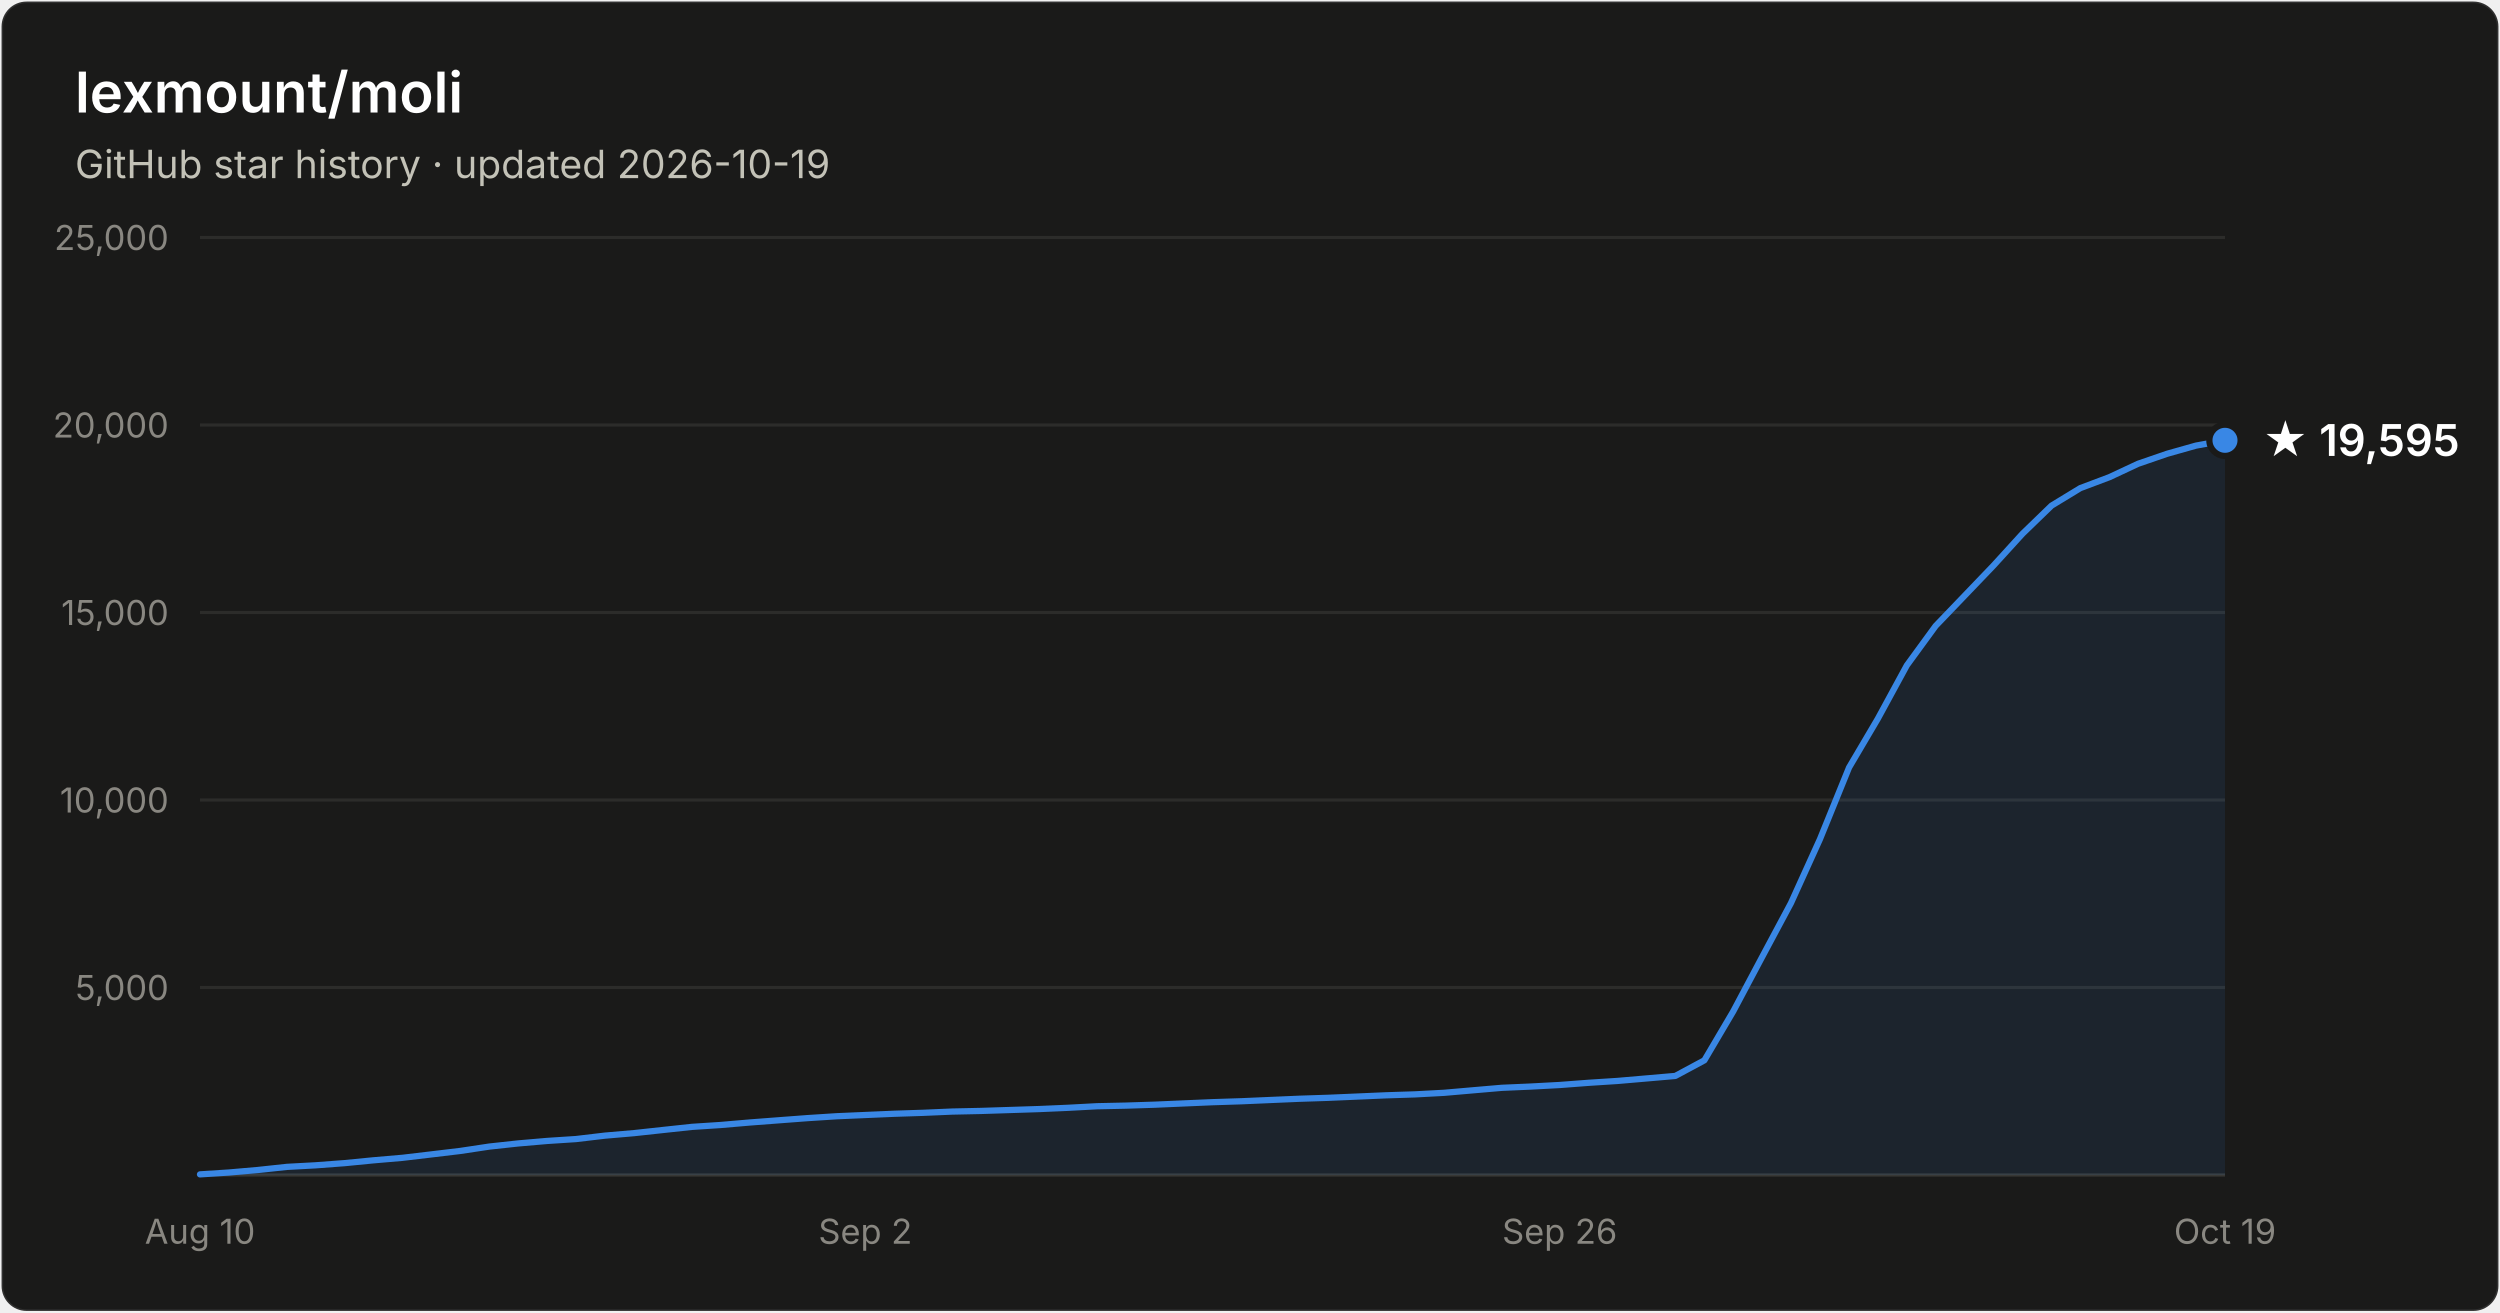
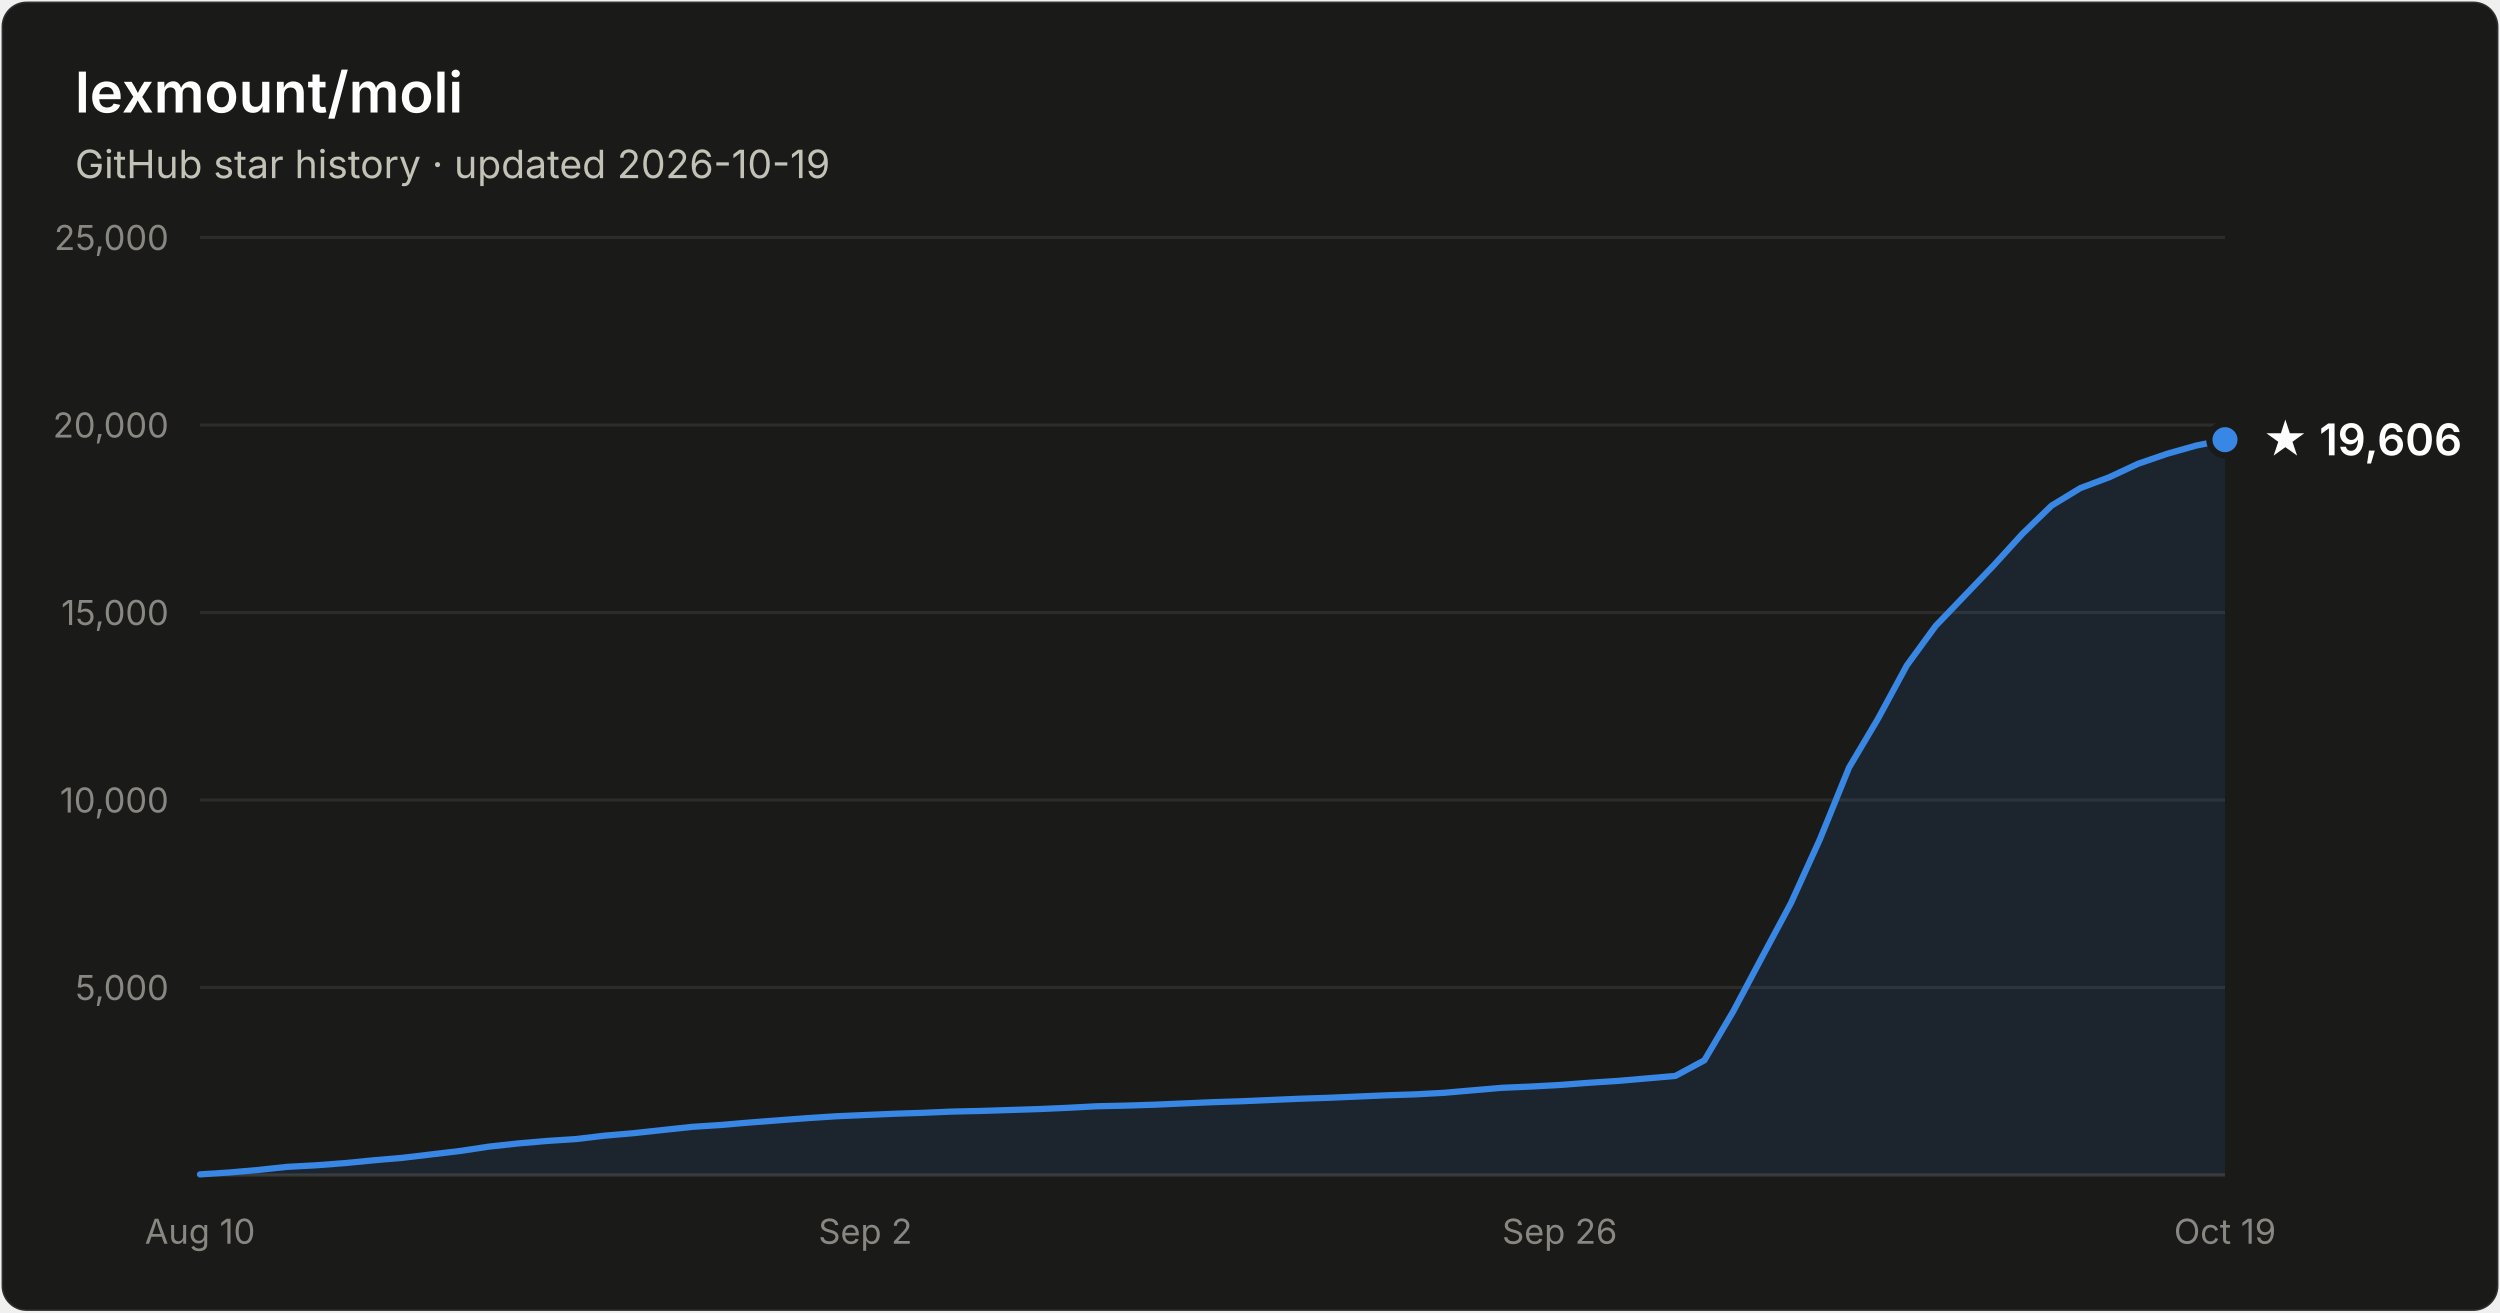
- <svg xmlns="http://www.w3.org/2000/svg" width="800" height="420" viewBox="0 0 800 420" font-family="system-ui, -apple-system, Segoe UI, sans-serif" role="img" aria-label="Star history of lexmount/moli: 19,595 stars as of 2026-10-19">
+ <svg xmlns="http://www.w3.org/2000/svg" width="800" height="420" viewBox="0 0 800 420" font-family="system-ui, -apple-system, Segoe UI, sans-serif" role="img" aria-label="Star history of lexmount/moli: 19,606 stars as of 2026-10-19">
  <rect x="0.5" y="0.5" width="799" height="419" rx="8" fill="#1a1a19" stroke="rgba(255,255,255,0.10)" />
  <text x="24" y="36" fill="#ffffff" font-size="18" font-weight="600">lexmount/moli</text>
  <text x="24" y="57" fill="#c3c2b7" font-size="12.5">GitHub star history · updated 2026-10-19</text>
  <line x1="64" y1="316.0" x2="712" y2="316.0" stroke="#2c2c2a" stroke-width="1" />
  <text x="54" y="320.0" text-anchor="end" fill="#898781" font-size="11" style="font-variant-numeric:tabular-nums">5,000</text>
  <line x1="64" y1="256.0" x2="712" y2="256.0" stroke="#2c2c2a" stroke-width="1" />
  <text x="54" y="260.0" text-anchor="end" fill="#898781" font-size="11" style="font-variant-numeric:tabular-nums">10,000</text>
  <line x1="64" y1="196.0" x2="712" y2="196.0" stroke="#2c2c2a" stroke-width="1" />
  <text x="54" y="200.0" text-anchor="end" fill="#898781" font-size="11" style="font-variant-numeric:tabular-nums">15,000</text>
  <line x1="64" y1="136.0" x2="712" y2="136.0" stroke="#2c2c2a" stroke-width="1" />
  <text x="54" y="140.0" text-anchor="end" fill="#898781" font-size="11" style="font-variant-numeric:tabular-nums">20,000</text>
  <line x1="64" y1="76.0" x2="712" y2="76.0" stroke="#2c2c2a" stroke-width="1" />
  <text x="54" y="80.0" text-anchor="end" fill="#898781" font-size="11" style="font-variant-numeric:tabular-nums">25,000</text>
  <line x1="64" y1="376" x2="712" y2="376" stroke="#383835" stroke-width="1" />
  <text x="64.0" y="398" text-anchor="middle" fill="#898781" font-size="11" style="font-variant-numeric:tabular-nums">Aug 10</text>
  <text x="276.9" y="398" text-anchor="middle" fill="#898781" font-size="11" style="font-variant-numeric:tabular-nums">Sep 2</text>
  <text x="499.1" y="398" text-anchor="middle" fill="#898781" font-size="11" style="font-variant-numeric:tabular-nums">Sep 26</text>
  <text x="712.0" y="398" text-anchor="middle" fill="#898781" font-size="11" style="font-variant-numeric:tabular-nums">Oct 19</text>
-   <path d="M64.0 375.8 L73.3 375.2 L82.5 374.4 L91.8 373.4 L101.0 372.9 L110.3 372.2 L119.5 371.3 L128.8 370.5 L138.1 369.4 L147.3 368.3 L156.6 366.9 L165.8 365.9 L175.1 365.1 L184.3 364.5 L193.6 363.4 L202.9 362.6 L212.1 361.6 L221.4 360.6 L230.6 360.0 L239.9 359.2 L249.1 358.5 L258.4 357.8 L267.7 357.2 L276.9 356.8 L286.2 356.4 L295.4 356.1 L304.7 355.7 L313.9 355.5 L323.2 355.2 L332.5 354.9 L341.7 354.5 L351.0 354.0 L360.2 353.8 L369.5 353.5 L378.7 353.1 L388.0 352.7 L397.3 352.4 L406.5 352.0 L415.8 351.6 L425.0 351.3 L434.3 350.9 L443.5 350.5 L452.8 350.2 L462.1 349.7 L471.3 348.9 L480.6 348.1 L489.8 347.7 L499.1 347.2 L508.3 346.5 L517.6 345.9 L526.9 345.1 L536.1 344.3 L545.4 339.3 L554.6 323.7 L563.9 306.2 L573.1 289.0 L582.4 268.5 L591.7 245.6 L600.9 230.0 L610.2 212.9 L619.4 200.3 L628.7 190.6 L637.9 181.0 L647.2 170.8 L656.5 161.8 L665.7 156.2 L675.0 152.7 L684.2 148.4 L693.5 145.2 L702.7 142.6 L712.0 140.9 L712.0 376 L64.0 376 Z" fill="#3987e5" fill-opacity="0.1" />
-   <path d="M64.0 375.8 L73.3 375.2 L82.5 374.4 L91.8 373.4 L101.0 372.9 L110.3 372.2 L119.5 371.3 L128.8 370.5 L138.1 369.4 L147.3 368.3 L156.6 366.9 L165.8 365.9 L175.1 365.1 L184.3 364.5 L193.6 363.4 L202.9 362.6 L212.1 361.6 L221.4 360.6 L230.6 360.0 L239.9 359.2 L249.1 358.5 L258.4 357.8 L267.7 357.2 L276.9 356.8 L286.2 356.4 L295.4 356.1 L304.7 355.7 L313.9 355.5 L323.2 355.2 L332.5 354.9 L341.7 354.5 L351.0 354.0 L360.2 353.8 L369.5 353.5 L378.7 353.1 L388.0 352.7 L397.3 352.4 L406.5 352.0 L415.8 351.6 L425.0 351.3 L434.3 350.9 L443.5 350.5 L452.8 350.2 L462.1 349.7 L471.3 348.9 L480.6 348.1 L489.8 347.7 L499.1 347.2 L508.3 346.5 L517.6 345.9 L526.9 345.1 L536.1 344.3 L545.4 339.3 L554.6 323.7 L563.9 306.2 L573.1 289.0 L582.4 268.5 L591.7 245.6 L600.9 230.0 L610.2 212.9 L619.4 200.3 L628.7 190.6 L637.9 181.0 L647.2 170.8 L656.5 161.8 L665.7 156.2 L675.0 152.7 L684.2 148.4 L693.5 145.2 L702.7 142.6 L712.0 140.9" fill="none" stroke="#3987e5" stroke-width="2" stroke-linejoin="round" stroke-linecap="round" />
-   <circle cx="712.0" cy="140.9" r="5" fill="#3987e5" stroke="#1a1a19" stroke-width="2" />
-   <text x="724.0" y="145.9" fill="#ffffff" font-size="14" font-weight="600">★ 19,595</text>
+   <path d="M64.0 375.8 L73.3 375.2 L82.5 374.4 L91.8 373.4 L101.0 372.9 L110.3 372.2 L119.5 371.3 L128.8 370.5 L138.1 369.4 L147.3 368.3 L156.6 366.9 L165.8 365.9 L175.1 365.1 L184.3 364.5 L193.6 363.4 L202.9 362.6 L212.1 361.6 L221.4 360.6 L230.6 360.0 L239.9 359.2 L249.1 358.5 L258.4 357.8 L267.7 357.2 L276.9 356.8 L286.2 356.4 L295.4 356.1 L304.7 355.7 L313.9 355.5 L323.2 355.2 L332.5 354.9 L341.7 354.5 L351.0 354.0 L360.2 353.8 L369.5 353.5 L378.7 353.1 L388.0 352.7 L397.3 352.4 L406.5 352.0 L415.8 351.6 L425.0 351.3 L434.3 350.9 L443.5 350.5 L452.8 350.2 L462.1 349.7 L471.3 348.9 L480.6 348.1 L489.8 347.7 L499.1 347.2 L508.3 346.5 L517.6 345.9 L526.9 345.1 L536.1 344.3 L545.4 339.3 L554.6 323.7 L563.9 306.2 L573.1 289.0 L582.4 268.5 L591.7 245.6 L600.9 230.1 L610.2 212.9 L619.4 200.3 L628.7 190.6 L637.9 181.0 L647.2 170.8 L656.5 161.8 L665.7 156.2 L675.0 152.7 L684.2 148.4 L693.5 145.2 L702.7 142.6 L712.0 140.7 L712.0 376 L64.0 376 Z" fill="#3987e5" fill-opacity="0.1" />
+   <path d="M64.0 375.8 L73.3 375.2 L82.5 374.4 L91.8 373.4 L101.0 372.9 L110.3 372.2 L119.5 371.3 L128.8 370.5 L138.1 369.4 L147.3 368.3 L156.6 366.9 L165.8 365.9 L175.1 365.1 L184.3 364.5 L193.6 363.4 L202.9 362.6 L212.1 361.6 L221.4 360.6 L230.6 360.0 L239.9 359.2 L249.1 358.5 L258.4 357.8 L267.7 357.2 L276.9 356.8 L286.2 356.4 L295.4 356.1 L304.7 355.7 L313.9 355.5 L323.2 355.2 L332.5 354.9 L341.7 354.5 L351.0 354.0 L360.2 353.8 L369.5 353.5 L378.7 353.1 L388.0 352.7 L397.3 352.4 L406.5 352.0 L415.8 351.6 L425.0 351.3 L434.3 350.9 L443.5 350.5 L452.8 350.2 L462.1 349.7 L471.3 348.9 L480.6 348.1 L489.8 347.7 L499.1 347.2 L508.3 346.5 L517.6 345.9 L526.9 345.1 L536.1 344.3 L545.4 339.3 L554.6 323.7 L563.9 306.2 L573.1 289.0 L582.4 268.5 L591.7 245.6 L600.9 230.1 L610.2 212.9 L619.4 200.3 L628.7 190.6 L637.9 181.0 L647.2 170.8 L656.5 161.8 L665.7 156.2 L675.0 152.7 L684.2 148.4 L693.5 145.2 L702.7 142.6 L712.0 140.7" fill="none" stroke="#3987e5" stroke-width="2" stroke-linejoin="round" stroke-linecap="round" />
+   <circle cx="712.0" cy="140.7" r="5" fill="#3987e5" stroke="#1a1a19" stroke-width="2" />
+   <text x="724.0" y="145.7" fill="#ffffff" font-size="14" font-weight="600">★ 19,606</text>
</svg>
